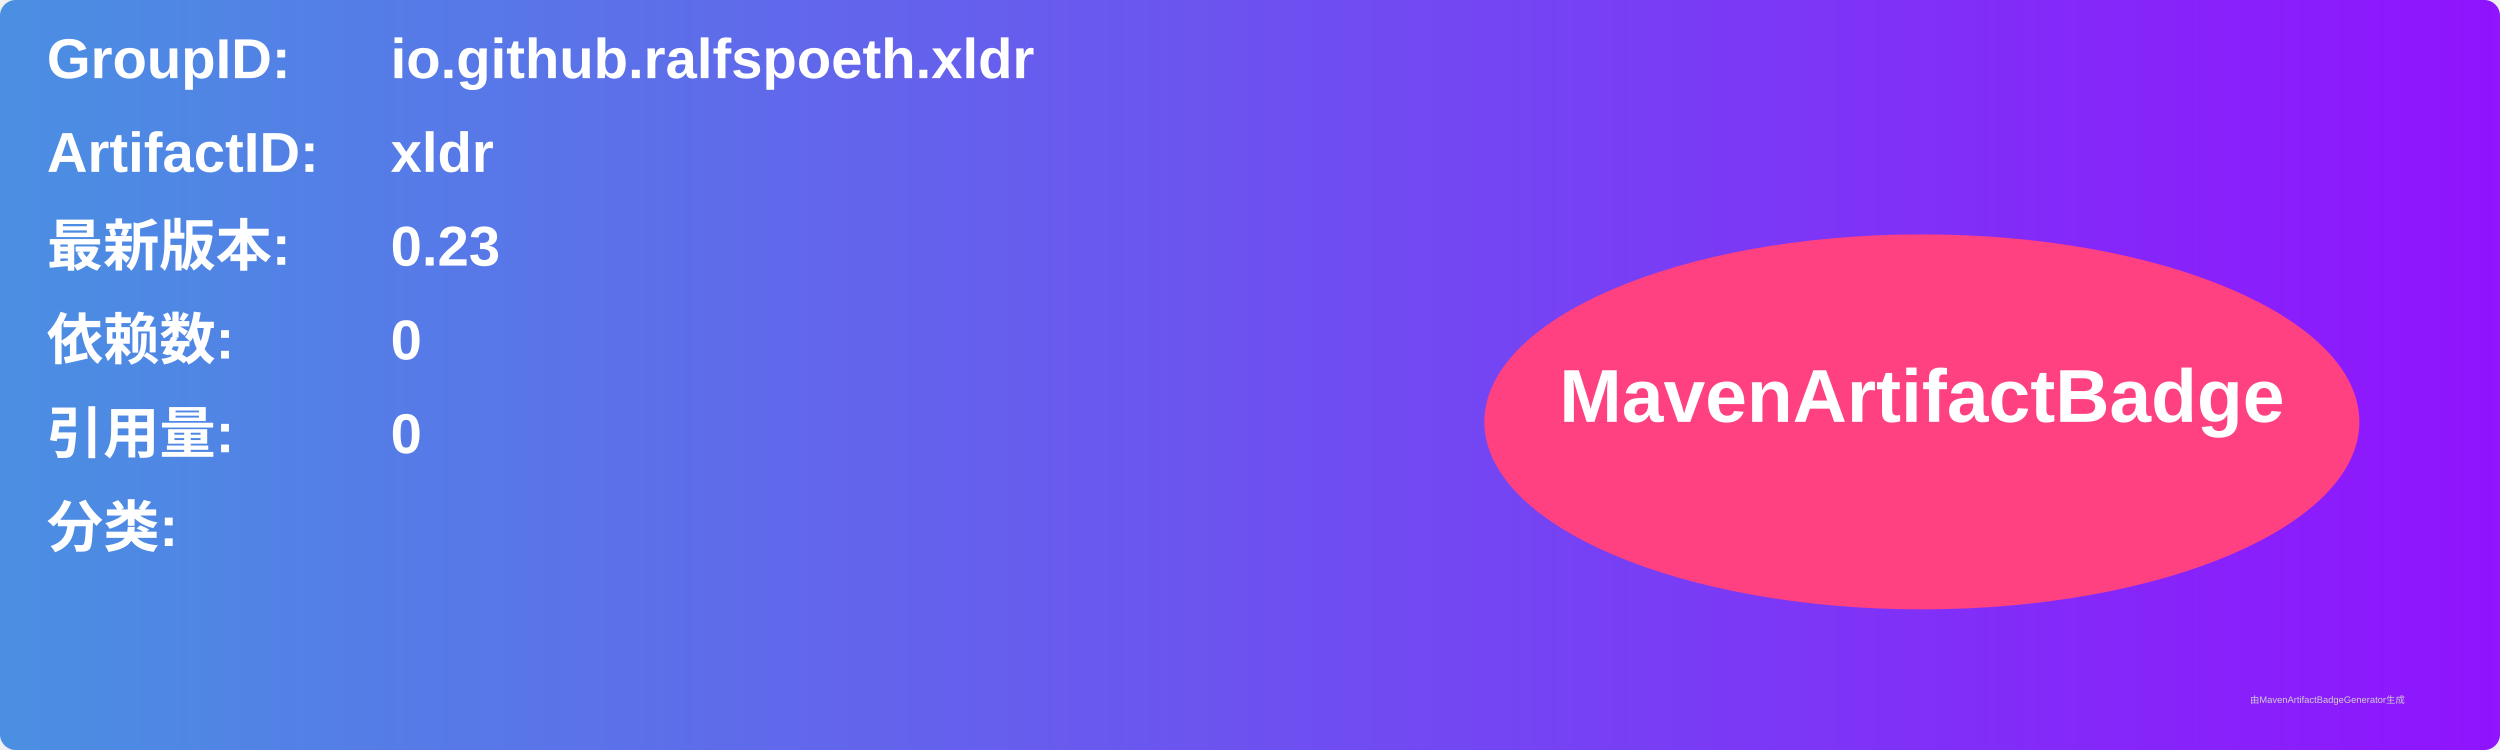
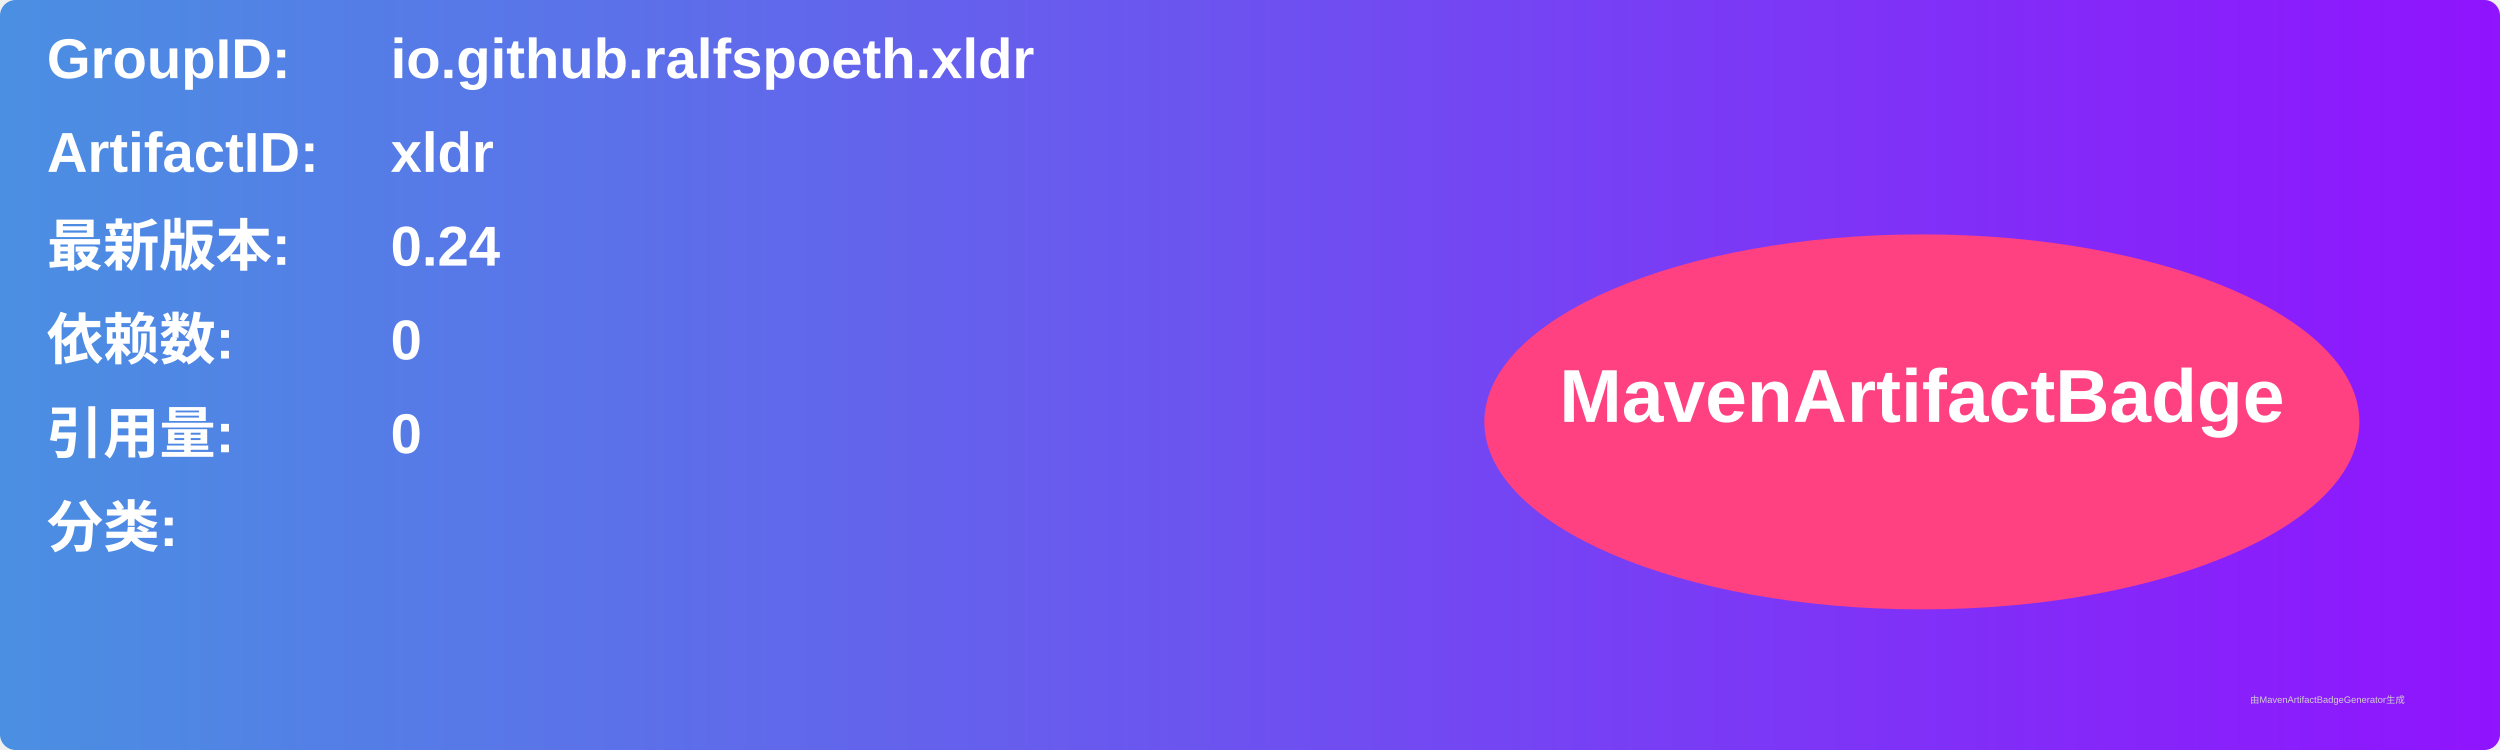
<svg xmlns="http://www.w3.org/2000/svg" width="800" height="240" viewBox="0 0 800 240">
  <linearGradient id="grad" x1="0%" y1="0%" x2="100%" y2="0%">
    <stop offset="0%" stop-color="#4a90e2" />
    <stop offset="100%" stop-color="#9013fe" />
  </linearGradient>
  <rect width="100%" height="100%" rx="5" ry="5" fill="url(#grad)" />
  <g transform="translate(15, 15)">
    <text x="0" y="10" font-family="Arial" font-size="18" fill="white" font-weight="bold" width="260">GroupID:</text>
    <text x="110" y="10" font-family="Arial" font-size="18" fill="white" font-weight="bold" width="460">io.github.ralfspoeth.xldr</text>
    <text x="0" y="40" font-family="Arial" font-size="18" fill="white" font-weight="bold" width="260">ArtifactID:</text>
    <text x="110" y="40" font-family="Arial" font-size="18" fill="white" font-weight="bold" width="460">xldr</text>
    <text x="0" y="70" font-family="Arial" font-size="18" fill="white" font-weight="bold">最新版本:</text>
    <text x="110" y="70" font-family="Arial" font-size="18" fill="white" font-weight="bold">
-       <tspan font-weight="bold">0.23</tspan>
+       <tspan font-weight="bold">0.24</tspan>
    </text>
    <text x="0" y="100" font-family="Arial" font-size="18" fill="white" font-weight="bold">依赖数: </text>
    <text x="110" y="100" font-family="Arial" font-size="18" fill="white">
      <tspan font-weight="bold">0</tspan>
    </text>
    <text x="0" y="130" font-family="Arial" font-size="18" fill="white" font-weight="bold">引用量: </text>
    <text x="110" y="130" font-family="Arial" font-size="18" fill="white">
      <tspan font-weight="bold">0</tspan>
    </text>
    <text x="0" y="160" font-family="Arial" font-size="18" fill="white" font-weight="bold">分类:</text>
    <text x="10" y="190" font-family="Arial" font-size="10" fill="white">
      <tspan font-weight="bold" />
    </text>
    <ellipse cx="600" cy="120" rx="140" ry="60" fill="#ff4081" />
    <text x="600" y="120" text-anchor="middle" font-family="Arial" font-size="24" fill="white" font-weight="bold">MavenArtifactBadge</text>
  </g>
  <text x="720" y="225" font-family="Arial" font-size="3" fill="#d0d0d0">由MavenArtifactBadgeGenerator生成</text>
</svg>
